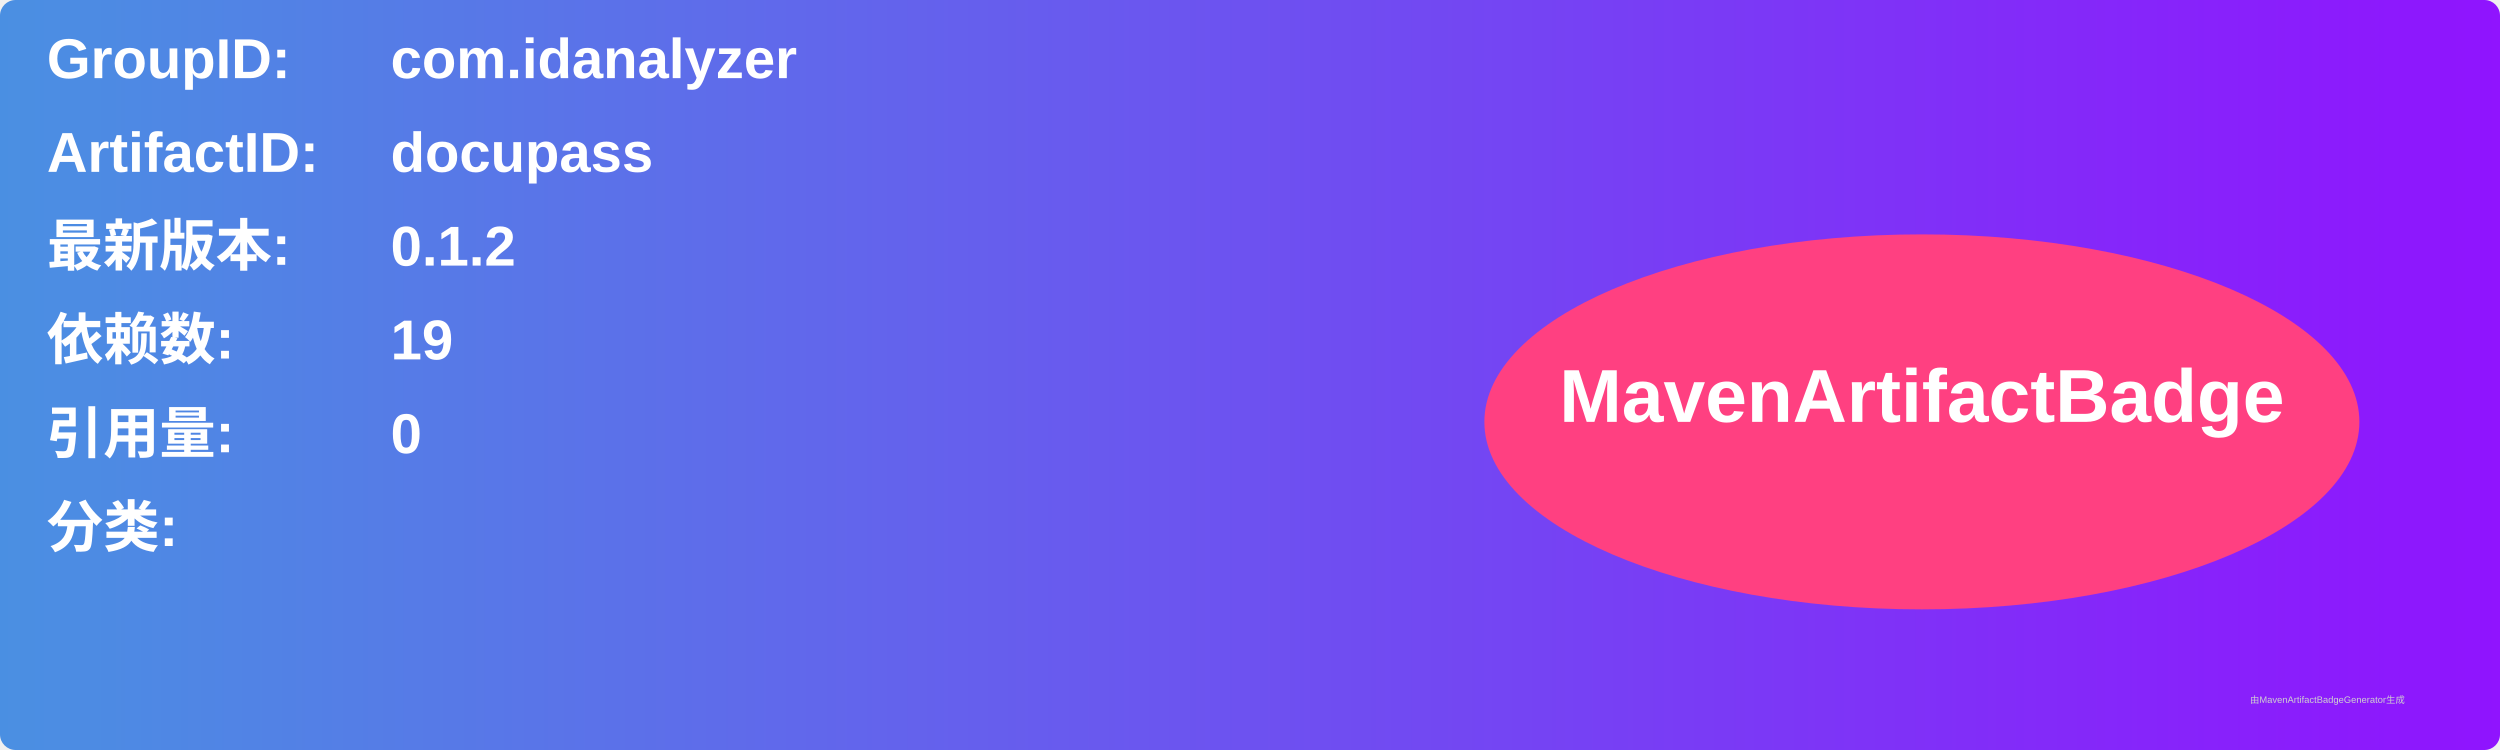
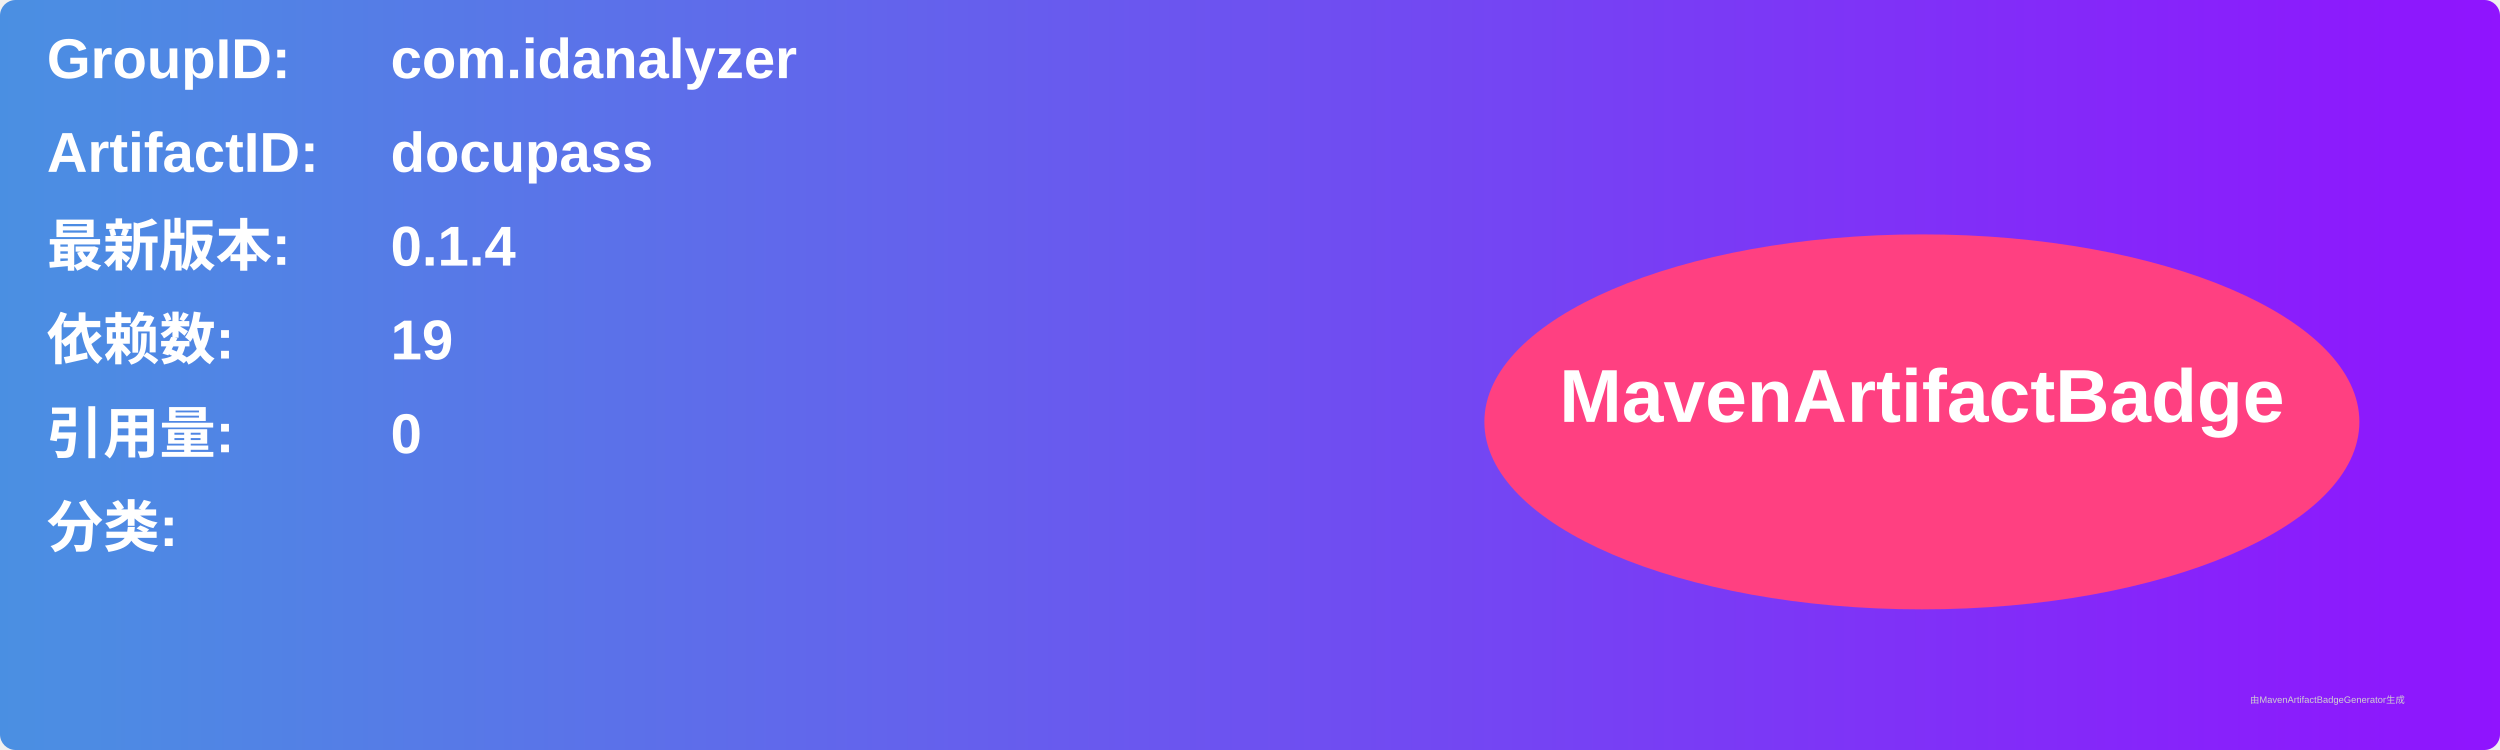
<svg xmlns="http://www.w3.org/2000/svg" width="800" height="240" viewBox="0 0 800 240">
  <linearGradient id="grad" x1="0%" y1="0%" x2="100%" y2="0%">
    <stop offset="0%" stop-color="#4a90e2" />
    <stop offset="100%" stop-color="#9013fe" />
  </linearGradient>
  <rect width="100%" height="100%" rx="5" ry="5" fill="url(#grad)" />
  <g transform="translate(15, 15)">
    <text x="0" y="10" font-family="Arial" font-size="18" fill="white" font-weight="bold" width="260">GroupID:</text>
    <text x="110" y="10" font-family="Arial" font-size="18" fill="white" font-weight="bold" width="460">com.idanalyzer</text>
    <text x="0" y="40" font-family="Arial" font-size="18" fill="white" font-weight="bold" width="260">ArtifactID:</text>
    <text x="110" y="40" font-family="Arial" font-size="18" fill="white" font-weight="bold" width="460">docupass</text>
    <text x="0" y="70" font-family="Arial" font-size="18" fill="white" font-weight="bold">最新版本:</text>
    <text x="110" y="70" font-family="Arial" font-size="18" fill="white" font-weight="bold">
-       <tspan font-weight="bold">0.1.2</tspan>
+       <tspan font-weight="bold">0.1.4</tspan>
    </text>
    <text x="0" y="100" font-family="Arial" font-size="18" fill="white" font-weight="bold">依赖数: </text>
    <text x="110" y="100" font-family="Arial" font-size="18" fill="white">
      <tspan font-weight="bold">19</tspan>
    </text>
    <text x="0" y="130" font-family="Arial" font-size="18" fill="white" font-weight="bold">引用量: </text>
    <text x="110" y="130" font-family="Arial" font-size="18" fill="white">
      <tspan font-weight="bold">0</tspan>
    </text>
    <text x="0" y="160" font-family="Arial" font-size="18" fill="white" font-weight="bold">分类:</text>
    <text x="10" y="190" font-family="Arial" font-size="10" fill="white">
      <tspan font-weight="bold" />
    </text>
    <ellipse cx="600" cy="120" rx="140" ry="60" fill="#ff4081" />
    <text x="600" y="120" text-anchor="middle" font-family="Arial" font-size="24" fill="white" font-weight="bold">MavenArtifactBadge</text>
  </g>
  <text x="720" y="225" font-family="Arial" font-size="3" fill="#d0d0d0">由MavenArtifactBadgeGenerator生成</text>
</svg>
